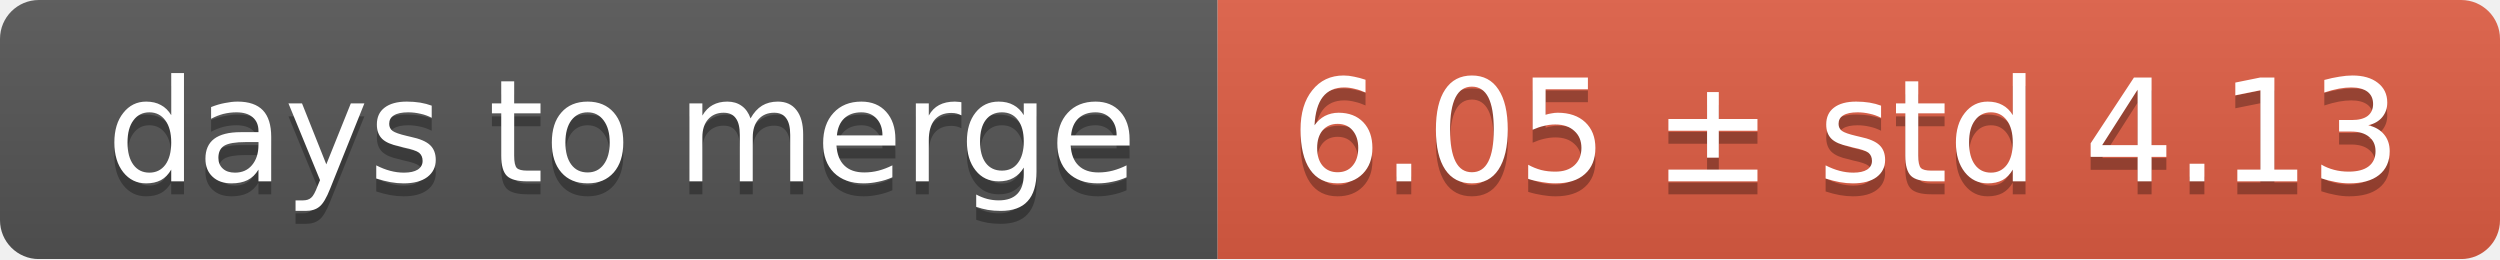
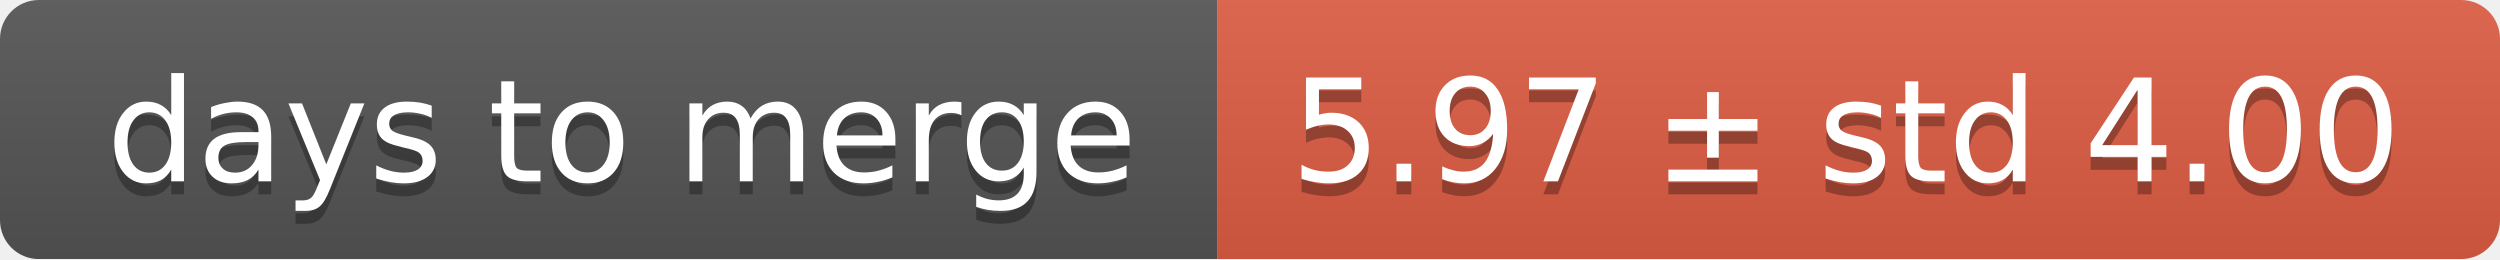
<svg xmlns="http://www.w3.org/2000/svg" width="193" height="20">
  <linearGradient id="smooth" x2="0" y2="100%">
    <stop offset="0" stop-color="#bbb" stop-opacity=".1" />
    <stop offset="1" stop-opacity=".1" />
  </linearGradient>
  <mask id="round">
    <rect width="193" height="20" rx="3" fill="#fff" />
  </mask>
  <g mask="url(#round)">
    <rect width="94" height="20" fill="#555" />
    <rect x="94" width="99" height="20" fill="#e05d44" />
    <rect width="193" height="20" fill="url(#smooth)" />
  </g>
  <g fill="#fff" text-anchor="middle" font-family="DejaVu Sans,Verdana,Geneva,sans-serif" font-size="11">
    <text x="48" y="15" fill="#010101" fill-opacity=".3">days to merge</text>
    <text x="48" y="14">days to merge</text>
-     <text x="142.5" y="15" fill="#010101" fill-opacity=".3">6.05 ± std 4.13</text>
-     <text x="142.5" y="14">6.05 ± std 4.13</text>
+     <text x="142.5" y="15" fill="#010101" fill-opacity=".3">5.97 ± std 4.00</text>
+     <text x="142.5" y="14">5.97 ± std 4.00</text>
  </g>
</svg>
